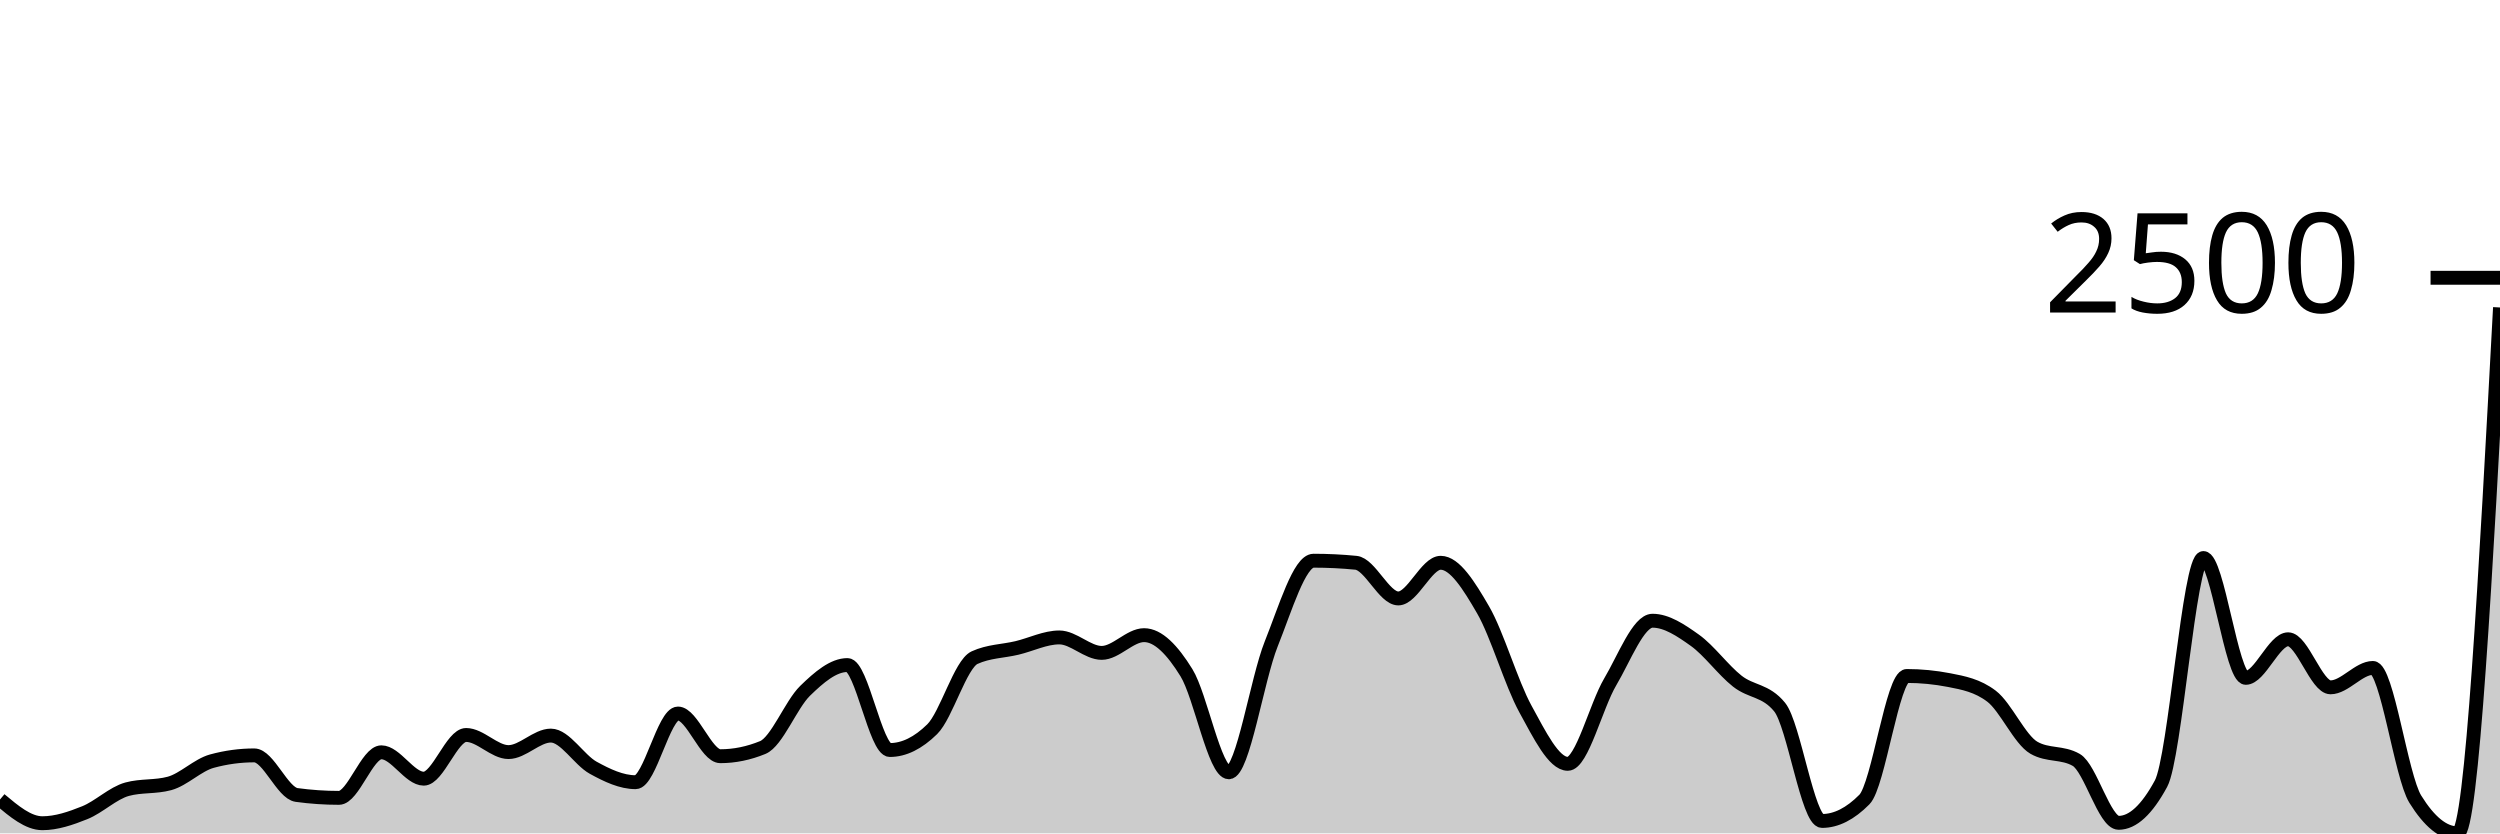
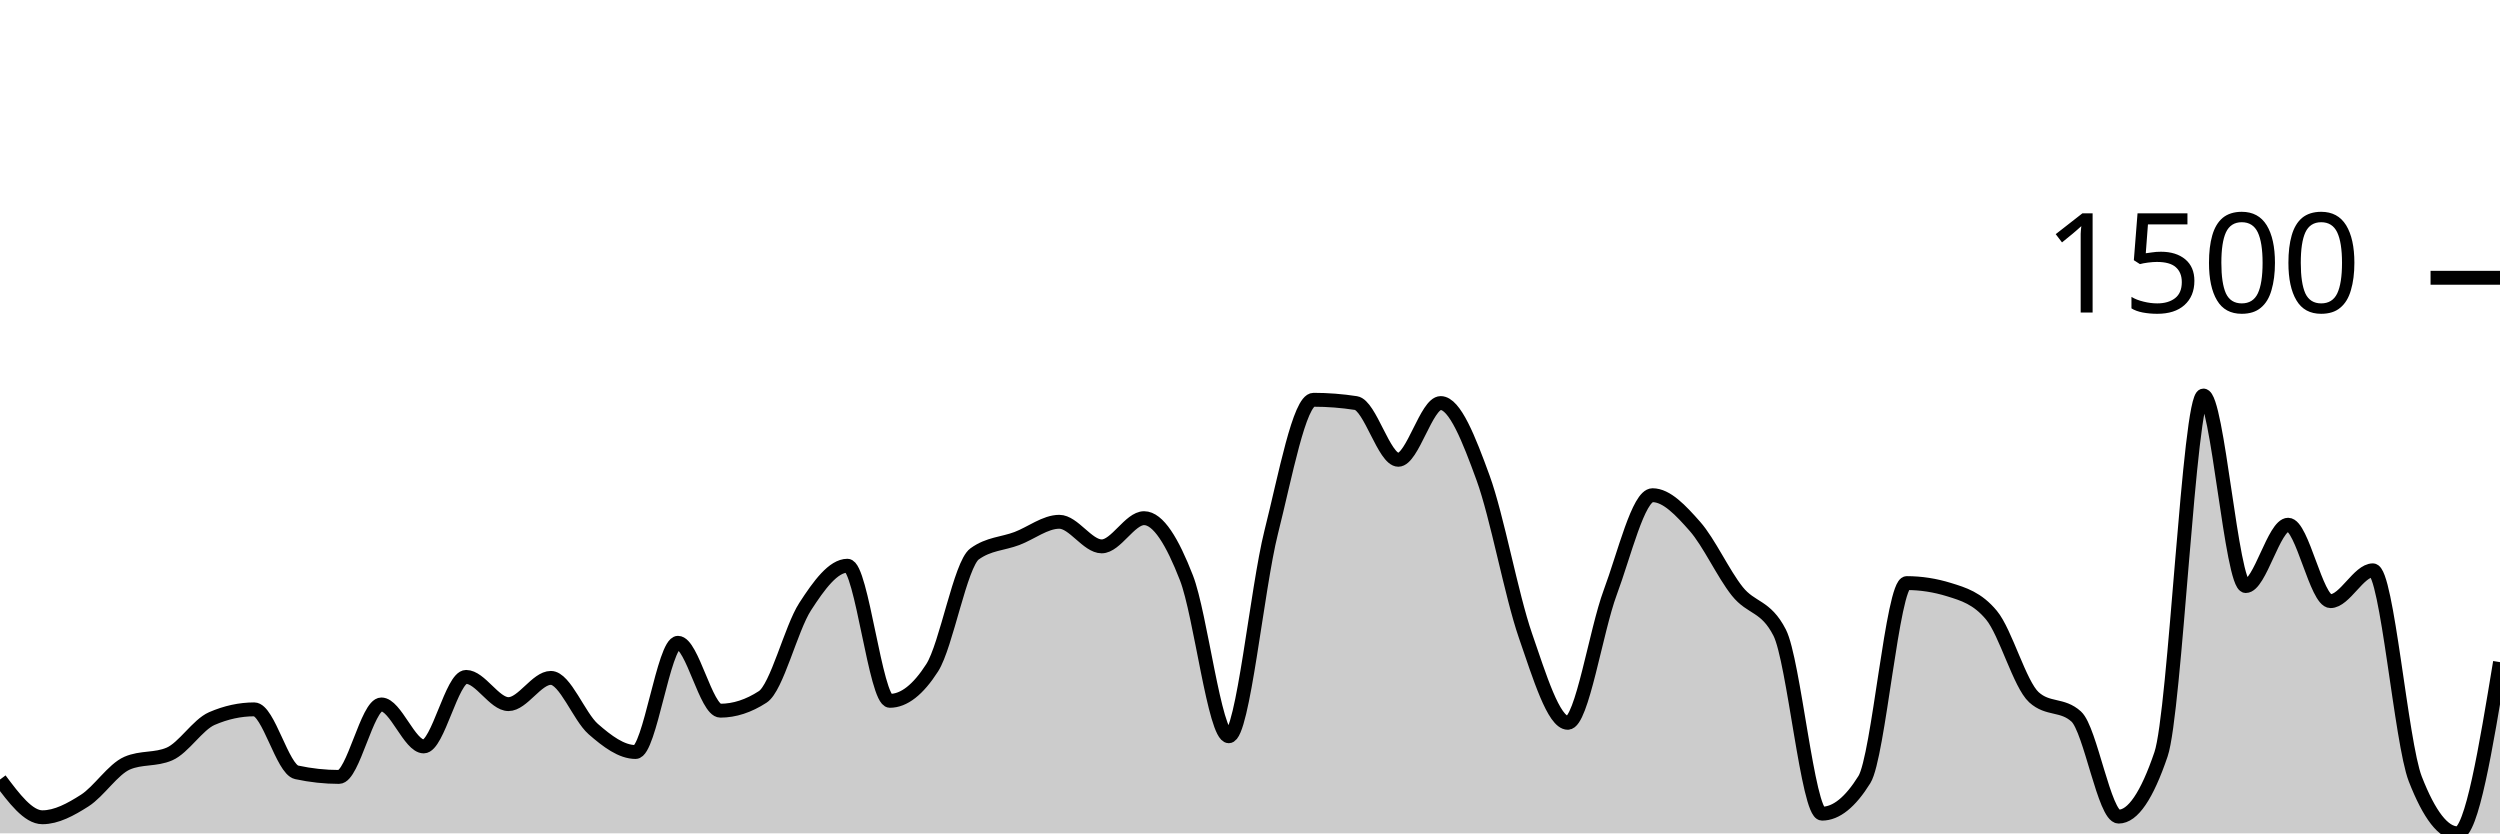
<svg xmlns="http://www.w3.org/2000/svg" viewBox="0 0 180 60">
  <g transform="translate(0,20)">
-     <path class="area" fill="rgba(0, 0, 0, 0.2)" d="M0,37.565C1.017,38.419,2.034,39.272,3.051,39.272C4.068,39.272,5.085,38.924,6.102,38.515C7.119,38.107,8.136,37.1,9.153,36.823C10.169,36.545,11.186,36.684,12.203,36.407C13.22,36.13,14.237,35.08,15.254,34.803C16.271,34.526,17.288,34.388,18.305,34.388C19.322,34.388,20.339,37.1,21.356,37.238C22.373,37.377,23.39,37.446,24.407,37.446C25.424,37.446,26.441,34.165,27.458,34.165C28.475,34.165,29.492,36.065,30.508,36.065C31.525,36.065,32.542,32.918,33.559,32.918C34.576,32.918,35.593,34.15,36.61,34.15C37.627,34.15,38.644,32.962,39.661,32.962C40.678,32.962,41.695,34.719,42.712,35.278C43.729,35.838,44.746,36.318,45.763,36.318C46.78,36.318,47.797,31.373,48.814,31.373C49.831,31.373,50.847,34.447,51.864,34.447C52.881,34.447,53.898,34.239,54.915,33.823C55.932,33.408,56.949,30.73,57.966,29.74C58.983,28.75,60,27.884,61.017,27.884C62.034,27.884,63.051,34.001,64.068,34.001C65.085,34.001,66.102,33.502,67.119,32.502C68.136,31.502,69.153,27.815,70.169,27.35C71.186,26.884,72.203,26.894,73.22,26.652C74.237,26.409,75.254,25.895,76.271,25.895C77.288,25.895,78.305,27.008,79.322,27.008C80.339,27.008,81.356,25.731,82.373,25.731C83.39,25.731,84.407,26.788,85.424,28.434C86.441,30.079,87.458,35.605,88.475,35.605C89.492,35.605,90.508,28.909,91.525,26.37C92.542,23.831,93.559,20.371,94.576,20.371C95.593,20.371,96.61,20.421,97.627,20.52C98.644,20.619,99.661,23.088,100.678,23.088C101.695,23.088,102.712,20.52,103.729,20.52C104.746,20.52,105.763,22.15,106.78,23.905C107.797,25.659,108.814,29.198,109.831,31.047C110.847,32.895,111.864,34.996,112.881,34.996C113.898,34.996,114.915,30.819,115.932,29.102C116.949,27.384,117.966,24.692,118.983,24.692C120,24.692,121.017,25.377,122.034,26.102C123.051,26.828,124.068,28.241,125.085,29.042C126.102,29.844,127.119,29.666,128.136,30.913C129.153,32.16,130.169,39.109,131.186,39.109C132.203,39.109,133.22,38.594,134.237,37.565C135.254,36.536,136.271,28.671,137.288,28.671C138.305,28.671,139.322,28.77,140.339,28.968C141.356,29.166,142.373,29.354,143.39,30.126C144.407,30.898,145.424,33.254,146.441,33.838C147.458,34.422,148.475,34.13,149.492,34.714C150.508,35.298,151.525,39.243,152.542,39.243C153.559,39.243,154.576,38.302,155.593,36.422C156.61,34.541,157.627,20.178,158.644,20.178C159.661,20.178,160.678,28.805,161.695,28.805C162.712,28.805,163.729,26.028,164.746,26.028C165.763,26.028,166.78,29.488,167.797,29.488C168.814,29.488,169.831,28.092,170.847,28.092C171.864,28.092,172.881,35.892,173.898,37.535C174.915,39.178,175.932,40,176.949,40C177.966,40,178.983,21.069,180,2.138L180,40C178.983,40,177.966,40,176.949,40C175.932,40,174.915,40,173.898,40C172.881,40,171.864,40,170.847,40C169.831,40,168.814,40,167.797,40C166.78,40,165.763,40,164.746,40C163.729,40,162.712,40,161.695,40C160.678,40,159.661,40,158.644,40C157.627,40,156.61,40,155.593,40C154.576,40,153.559,40,152.542,40C151.525,40,150.508,40,149.492,40C148.475,40,147.458,40,146.441,40C145.424,40,144.407,40,143.39,40C142.373,40,141.356,40,140.339,40C139.322,40,138.305,40,137.288,40C136.271,40,135.254,40,134.237,40C133.22,40,132.203,40,131.186,40C130.169,40,129.153,40,128.136,40C127.119,40,126.102,40,125.085,40C124.068,40,123.051,40,122.034,40C121.017,40,120,40,118.983,40C117.966,40,116.949,40,115.932,40C114.915,40,113.898,40,112.881,40C111.864,40,110.847,40,109.831,40C108.814,40,107.797,40,106.78,40C105.763,40,104.746,40,103.729,40C102.712,40,101.695,40,100.678,40C99.661,40,98.644,40,97.627,40C96.61,40,95.593,40,94.576,40C93.559,40,92.542,40,91.525,40C90.508,40,89.492,40,88.475,40C87.458,40,86.441,40,85.424,40C84.407,40,83.39,40,82.373,40C81.356,40,80.339,40,79.322,40C78.305,40,77.288,40,76.271,40C75.254,40,74.237,40,73.22,40C72.203,40,71.186,40,70.169,40C69.153,40,68.136,40,67.119,40C66.102,40,65.085,40,64.068,40C63.051,40,62.034,40,61.017,40C60,40,58.983,40,57.966,40C56.949,40,55.932,40,54.915,40C53.898,40,52.881,40,51.864,40C50.847,40,49.831,40,48.814,40C47.797,40,46.78,40,45.763,40C44.746,40,43.729,40,42.712,40C41.695,40,40.678,40,39.661,40C38.644,40,37.627,40,36.61,40C35.593,40,34.576,40,33.559,40C32.542,40,31.525,40,30.508,40C29.492,40,28.475,40,27.458,40C26.441,40,25.424,40,24.407,40C23.39,40,22.373,40,21.356,40C20.339,40,19.322,40,18.305,40C17.288,40,16.271,40,15.254,40C14.237,40,13.22,40,12.203,40C11.186,40,10.169,40,9.153,40C8.136,40,7.119,40,6.102,40C5.085,40,4.068,40,3.051,40C2.034,40,1.017,40,0,40Z" />
-     <path class="line" stroke="black" fill="none" d="M0,37.565C1.017,38.419,2.034,39.272,3.051,39.272C4.068,39.272,5.085,38.924,6.102,38.515C7.119,38.107,8.136,37.1,9.153,36.823C10.169,36.545,11.186,36.684,12.203,36.407C13.22,36.13,14.237,35.08,15.254,34.803C16.271,34.526,17.288,34.388,18.305,34.388C19.322,34.388,20.339,37.1,21.356,37.238C22.373,37.377,23.39,37.446,24.407,37.446C25.424,37.446,26.441,34.165,27.458,34.165C28.475,34.165,29.492,36.065,30.508,36.065C31.525,36.065,32.542,32.918,33.559,32.918C34.576,32.918,35.593,34.15,36.61,34.15C37.627,34.15,38.644,32.962,39.661,32.962C40.678,32.962,41.695,34.719,42.712,35.278C43.729,35.838,44.746,36.318,45.763,36.318C46.78,36.318,47.797,31.373,48.814,31.373C49.831,31.373,50.847,34.447,51.864,34.447C52.881,34.447,53.898,34.239,54.915,33.823C55.932,33.408,56.949,30.73,57.966,29.74C58.983,28.75,60,27.884,61.017,27.884C62.034,27.884,63.051,34.001,64.068,34.001C65.085,34.001,66.102,33.502,67.119,32.502C68.136,31.502,69.153,27.815,70.169,27.35C71.186,26.884,72.203,26.894,73.22,26.652C74.237,26.409,75.254,25.895,76.271,25.895C77.288,25.895,78.305,27.008,79.322,27.008C80.339,27.008,81.356,25.731,82.373,25.731C83.39,25.731,84.407,26.788,85.424,28.434C86.441,30.079,87.458,35.605,88.475,35.605C89.492,35.605,90.508,28.909,91.525,26.37C92.542,23.831,93.559,20.371,94.576,20.371C95.593,20.371,96.61,20.421,97.627,20.52C98.644,20.619,99.661,23.088,100.678,23.088C101.695,23.088,102.712,20.52,103.729,20.52C104.746,20.52,105.763,22.15,106.78,23.905C107.797,25.659,108.814,29.198,109.831,31.047C110.847,32.895,111.864,34.996,112.881,34.996C113.898,34.996,114.915,30.819,115.932,29.102C116.949,27.384,117.966,24.692,118.983,24.692C120,24.692,121.017,25.377,122.034,26.102C123.051,26.828,124.068,28.241,125.085,29.042C126.102,29.844,127.119,29.666,128.136,30.913C129.153,32.16,130.169,39.109,131.186,39.109C132.203,39.109,133.22,38.594,134.237,37.565C135.254,36.536,136.271,28.671,137.288,28.671C138.305,28.671,139.322,28.77,140.339,28.968C141.356,29.166,142.373,29.354,143.39,30.126C144.407,30.898,145.424,33.254,146.441,33.838C147.458,34.422,148.475,34.13,149.492,34.714C150.508,35.298,151.525,39.243,152.542,39.243C153.559,39.243,154.576,38.302,155.593,36.422C156.61,34.541,157.627,20.178,158.644,20.178C159.661,20.178,160.678,28.805,161.695,28.805C162.712,28.805,163.729,26.028,164.746,26.028C165.763,26.028,166.78,29.488,167.797,29.488C168.814,29.488,169.831,28.092,170.847,28.092C171.864,28.092,172.881,35.892,173.898,37.535C174.915,39.178,175.932,40,176.949,40C177.966,40,178.983,21.069,180,2.138" />
+     <path class="area" fill="rgba(0, 0, 0, 0.2)" d="M0,36.128C1.017,37.485,2.034,38.843,3.051,38.843C4.068,38.843,5.085,38.288,6.102,37.639C7.119,36.989,8.136,35.388,9.153,34.947C10.169,34.506,11.186,34.726,12.203,34.286C13.22,33.845,14.237,32.176,15.254,31.736C16.271,31.295,17.288,31.074,18.305,31.074C19.322,31.074,20.339,35.388,21.356,35.608C22.373,35.828,23.39,35.939,24.407,35.939C25.424,35.939,26.441,30.72,27.458,30.72C28.475,30.72,29.492,33.743,30.508,33.743C31.525,33.743,32.542,28.737,33.559,28.737C34.576,28.737,35.593,30.697,36.61,30.697C37.627,30.697,38.644,28.808,39.661,28.808C40.678,28.808,41.695,31.602,42.712,32.491C43.729,33.381,44.746,34.144,45.763,34.144C46.78,34.144,47.797,26.281,48.814,26.281C49.831,26.281,50.847,31.169,51.864,31.169C52.881,31.169,53.898,30.838,54.915,30.177C55.932,29.516,56.949,25.258,57.966,23.684C58.983,22.109,60,20.732,61.017,20.732C62.034,20.732,63.051,30.46,64.068,30.46C65.085,30.46,66.102,29.665,67.119,28.076C68.136,26.486,69.153,20.622,70.169,19.882C71.186,19.142,72.203,19.158,73.22,18.772C74.237,18.386,75.254,17.568,76.271,17.568C77.288,17.568,78.305,19.339,79.322,19.339C80.339,19.339,81.356,17.308,82.373,17.308C83.39,17.308,84.407,18.989,85.424,21.606C86.441,24.223,87.458,33.011,88.475,33.011C89.492,33.011,90.508,22.361,91.525,18.323C92.542,14.286,93.559,8.784,94.576,8.784C95.593,8.784,96.61,8.863,97.627,9.02C98.644,9.177,99.661,13.105,100.678,13.105C101.695,13.105,102.712,9.02,103.729,9.02C104.746,9.02,105.763,11.614,106.78,14.404C107.797,17.194,108.814,22.822,109.831,25.762C110.847,28.701,111.864,32.043,112.881,32.043C113.898,32.043,114.915,25.399,115.932,22.668C116.949,19.937,117.966,15.655,118.983,15.655C120,15.655,121.017,16.745,122.034,17.898C123.051,19.052,124.068,21.299,125.085,22.574C126.102,23.849,127.119,23.566,128.136,25.549C129.153,27.532,130.169,38.583,131.186,38.583C132.203,38.583,133.22,37.765,134.237,36.128C135.254,34.49,136.271,21.983,137.288,21.983C138.305,21.983,139.322,22.141,140.339,22.456C141.356,22.771,142.373,23.07,143.39,24.298C144.407,25.525,145.424,29.272,146.441,30.201C147.458,31.129,148.475,30.665,149.492,31.594C150.508,32.523,151.525,38.796,152.542,38.796C153.559,38.796,154.576,37.3,155.593,34.309C156.61,31.318,157.627,8.477,158.644,8.477C159.661,8.477,160.678,22.196,161.695,22.196C162.712,22.196,163.729,17.78,164.746,17.78C165.763,17.78,166.78,23.282,167.797,23.282C168.814,23.282,169.831,21.063,170.847,21.063C171.864,21.063,172.881,33.467,173.898,36.08C174.915,38.693,175.932,40,176.949,40C177.966,40,178.983,33.837,180,27.674L180,40C178.983,40,177.966,40,176.949,40C175.932,40,174.915,40,173.898,40C172.881,40,171.864,40,170.847,40C169.831,40,168.814,40,167.797,40C166.78,40,165.763,40,164.746,40C163.729,40,162.712,40,161.695,40C160.678,40,159.661,40,158.644,40C157.627,40,156.61,40,155.593,40C154.576,40,153.559,40,152.542,40C151.525,40,150.508,40,149.492,40C148.475,40,147.458,40,146.441,40C145.424,40,144.407,40,143.39,40C142.373,40,141.356,40,140.339,40C139.322,40,138.305,40,137.288,40C136.271,40,135.254,40,134.237,40C133.22,40,132.203,40,131.186,40C130.169,40,129.153,40,128.136,40C127.119,40,126.102,40,125.085,40C124.068,40,123.051,40,122.034,40C121.017,40,120,40,118.983,40C117.966,40,116.949,40,115.932,40C114.915,40,113.898,40,112.881,40C111.864,40,110.847,40,109.831,40C108.814,40,107.797,40,106.78,40C105.763,40,104.746,40,103.729,40C102.712,40,101.695,40,100.678,40C99.661,40,98.644,40,97.627,40C96.61,40,95.593,40,94.576,40C93.559,40,92.542,40,91.525,40C90.508,40,89.492,40,88.475,40C87.458,40,86.441,40,85.424,40C84.407,40,83.39,40,82.373,40C81.356,40,80.339,40,79.322,40C78.305,40,77.288,40,76.271,40C75.254,40,74.237,40,73.22,40C72.203,40,71.186,40,70.169,40C69.153,40,68.136,40,67.119,40C66.102,40,65.085,40,64.068,40C63.051,40,62.034,40,61.017,40C60,40,58.983,40,57.966,40C56.949,40,55.932,40,54.915,40C53.898,40,52.881,40,51.864,40C50.847,40,49.831,40,48.814,40C47.797,40,46.78,40,45.763,40C44.746,40,43.729,40,42.712,40C41.695,40,40.678,40,39.661,40C38.644,40,37.627,40,36.61,40C35.593,40,34.576,40,33.559,40C32.542,40,31.525,40,30.508,40C29.492,40,28.475,40,27.458,40C26.441,40,25.424,40,24.407,40C23.39,40,22.373,40,21.356,40C20.339,40,19.322,40,18.305,40C17.288,40,16.271,40,15.254,40C14.237,40,13.22,40,12.203,40C11.186,40,10.169,40,9.153,40C8.136,40,7.119,40,6.102,40C5.085,40,4.068,40,3.051,40C2.034,40,1.017,40,0,40Z" />
+     <path class="line" stroke="black" fill="none" d="M0,36.128C1.017,37.485,2.034,38.843,3.051,38.843C4.068,38.843,5.085,38.288,6.102,37.639C7.119,36.989,8.136,35.388,9.153,34.947C10.169,34.506,11.186,34.726,12.203,34.286C13.22,33.845,14.237,32.176,15.254,31.736C16.271,31.295,17.288,31.074,18.305,31.074C19.322,31.074,20.339,35.388,21.356,35.608C22.373,35.828,23.39,35.939,24.407,35.939C25.424,35.939,26.441,30.72,27.458,30.72C28.475,30.72,29.492,33.743,30.508,33.743C31.525,33.743,32.542,28.737,33.559,28.737C34.576,28.737,35.593,30.697,36.61,30.697C37.627,30.697,38.644,28.808,39.661,28.808C40.678,28.808,41.695,31.602,42.712,32.491C43.729,33.381,44.746,34.144,45.763,34.144C46.78,34.144,47.797,26.281,48.814,26.281C49.831,26.281,50.847,31.169,51.864,31.169C52.881,31.169,53.898,30.838,54.915,30.177C55.932,29.516,56.949,25.258,57.966,23.684C58.983,22.109,60,20.732,61.017,20.732C62.034,20.732,63.051,30.46,64.068,30.46C65.085,30.46,66.102,29.665,67.119,28.076C68.136,26.486,69.153,20.622,70.169,19.882C71.186,19.142,72.203,19.158,73.22,18.772C74.237,18.386,75.254,17.568,76.271,17.568C77.288,17.568,78.305,19.339,79.322,19.339C80.339,19.339,81.356,17.308,82.373,17.308C83.39,17.308,84.407,18.989,85.424,21.606C86.441,24.223,87.458,33.011,88.475,33.011C89.492,33.011,90.508,22.361,91.525,18.323C92.542,14.286,93.559,8.784,94.576,8.784C95.593,8.784,96.61,8.863,97.627,9.02C98.644,9.177,99.661,13.105,100.678,13.105C101.695,13.105,102.712,9.02,103.729,9.02C104.746,9.02,105.763,11.614,106.78,14.404C107.797,17.194,108.814,22.822,109.831,25.762C110.847,28.701,111.864,32.043,112.881,32.043C113.898,32.043,114.915,25.399,115.932,22.668C116.949,19.937,117.966,15.655,118.983,15.655C120,15.655,121.017,16.745,122.034,17.898C123.051,19.052,124.068,21.299,125.085,22.574C126.102,23.849,127.119,23.566,128.136,25.549C129.153,27.532,130.169,38.583,131.186,38.583C132.203,38.583,133.22,37.765,134.237,36.128C135.254,34.49,136.271,21.983,137.288,21.983C138.305,21.983,139.322,22.141,140.339,22.456C141.356,22.771,142.373,23.07,143.39,24.298C144.407,25.525,145.424,29.272,146.441,30.201C147.458,31.129,148.475,30.665,149.492,31.594C150.508,32.523,151.525,38.796,152.542,38.796C153.559,38.796,154.576,37.3,155.593,34.309C156.61,31.318,157.627,8.477,158.644,8.477C159.661,8.477,160.678,22.196,161.695,22.196C162.712,22.196,163.729,17.78,164.746,17.78C165.763,17.78,166.78,23.282,167.797,23.282C168.814,23.282,169.831,21.063,170.847,21.063C171.864,21.063,172.881,33.467,173.898,36.08C174.915,38.693,175.932,40,176.949,40C177.966,40,178.983,33.837,180,27.674" />
    <path class="axis-ceiling" stroke-width="1" stroke="black" fill="none" d="M175,0L180,0" />
-     <text class="axis-ceiling-label" font-family="sans-serif" text-anchor="end" font-size="10px" x="170" y="2.5">2500</text>
+     <text class="axis-ceiling-label" font-family="sans-serif" text-anchor="end" font-size="10px" x="170" y="2.5">1500</text>
  </g>
</svg>
